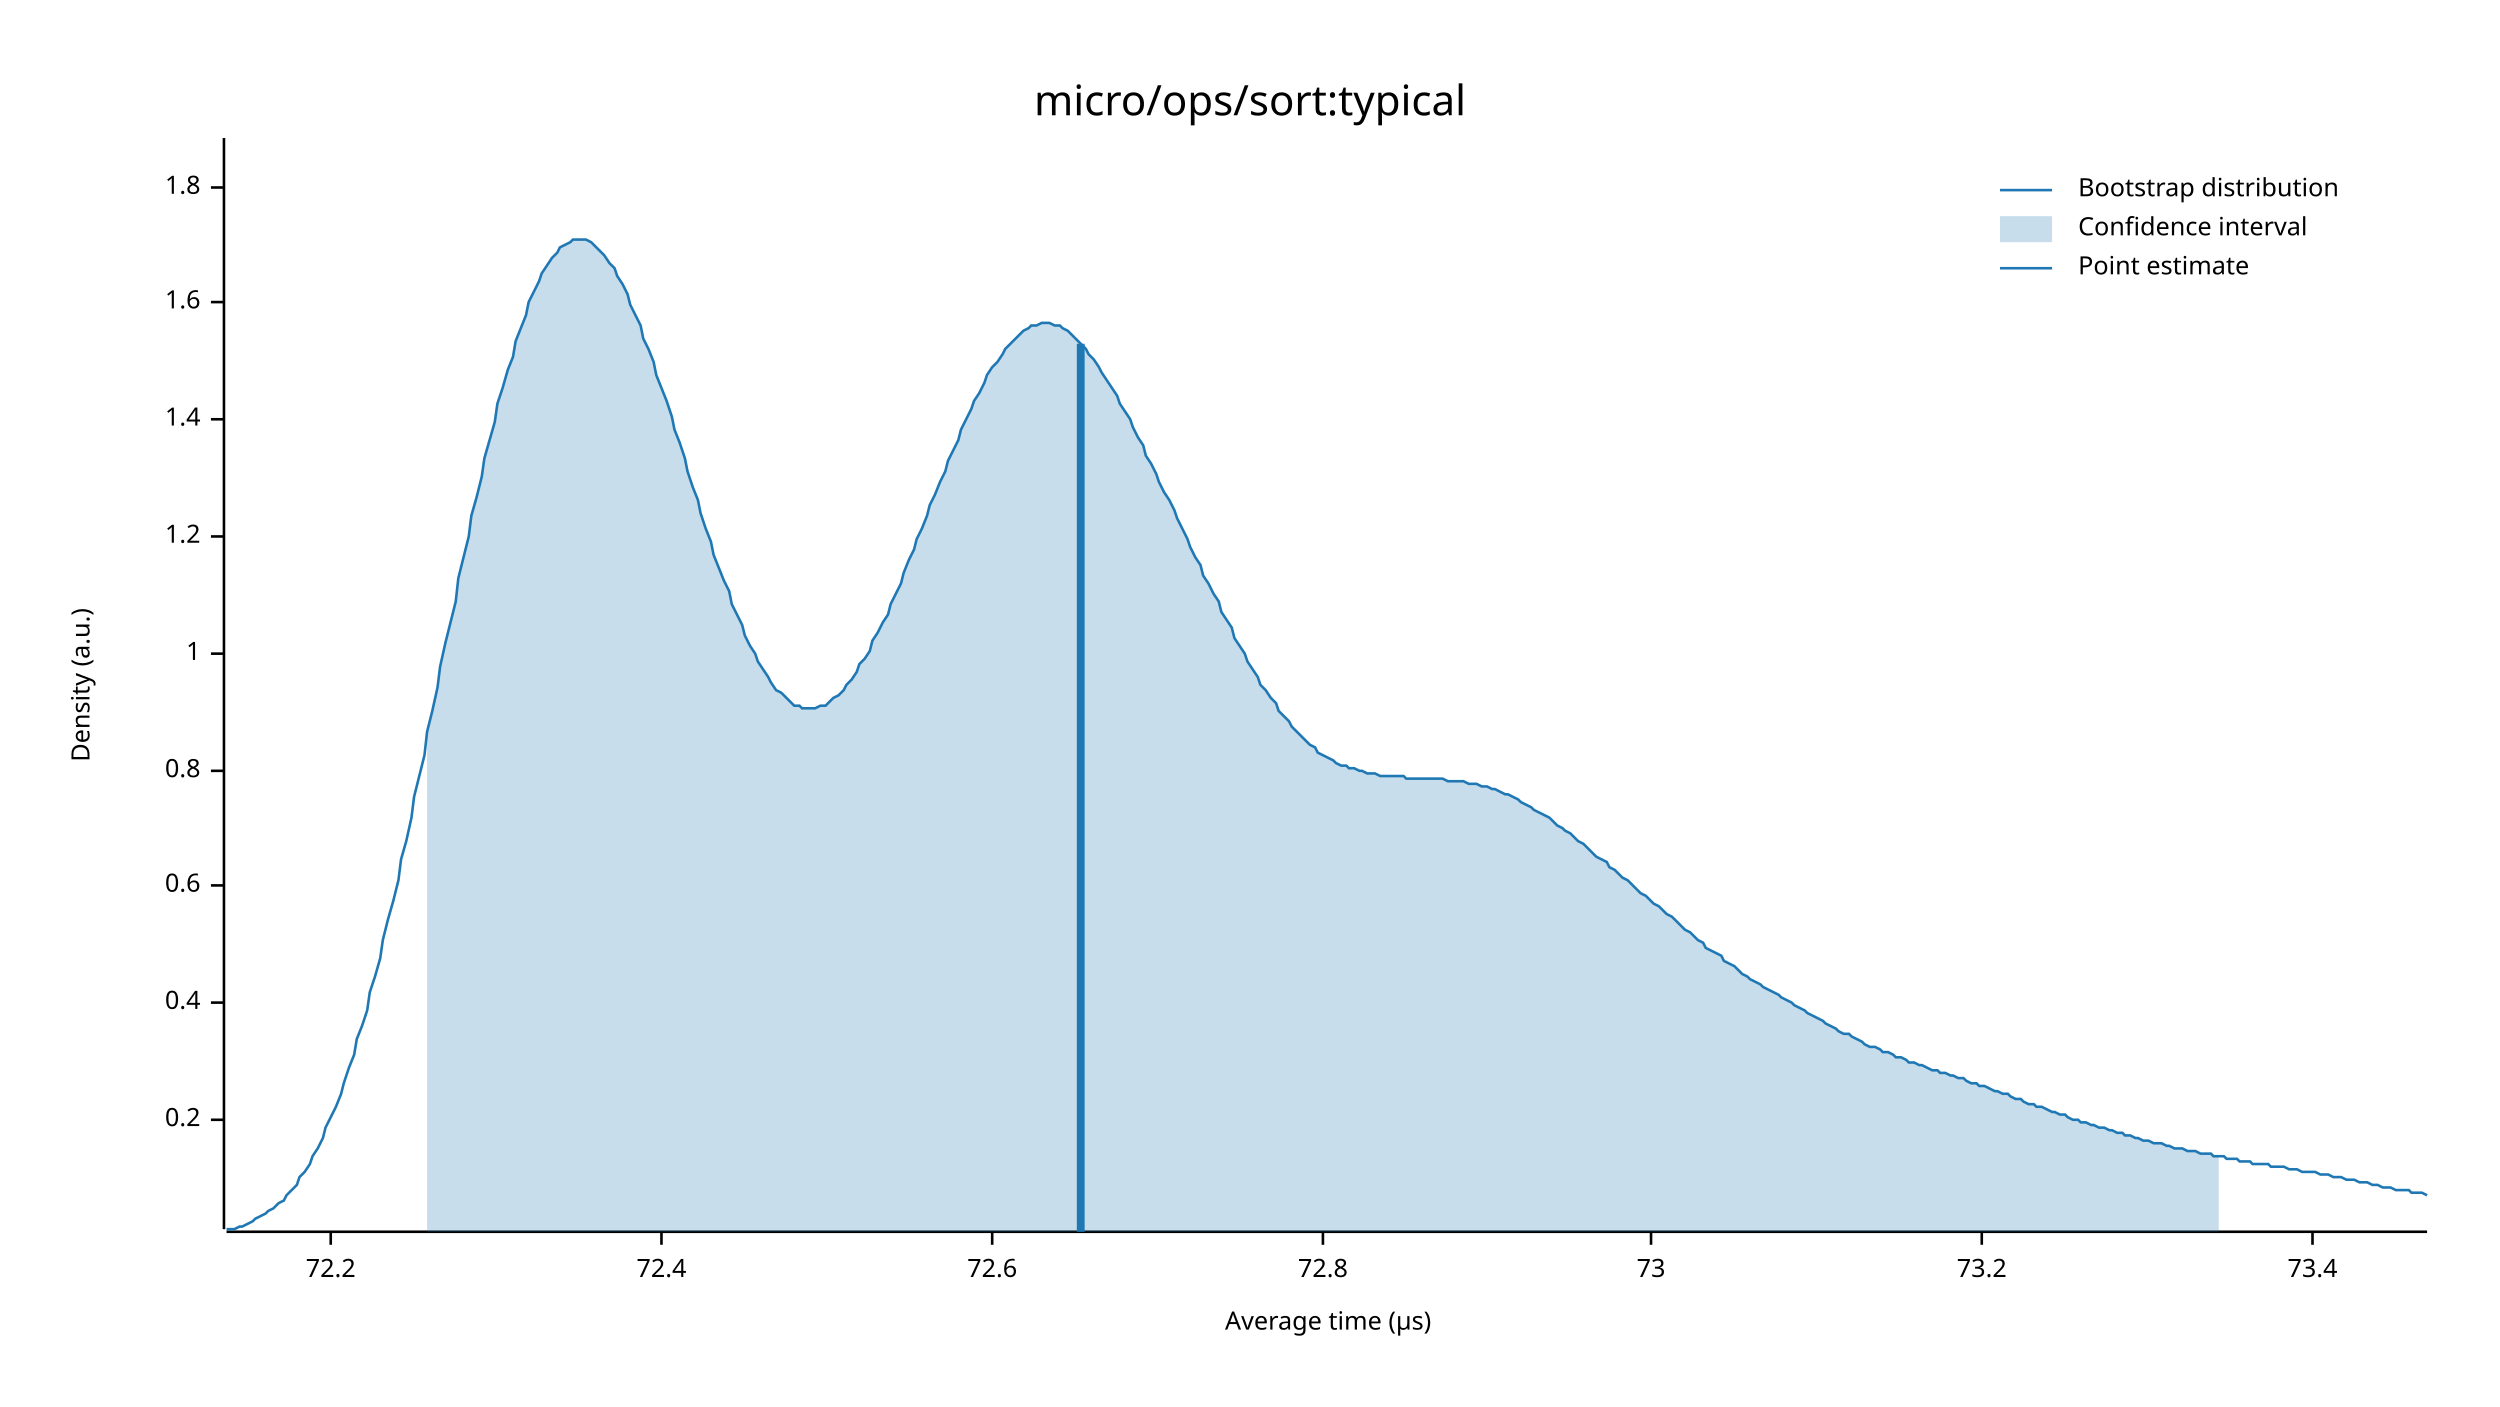
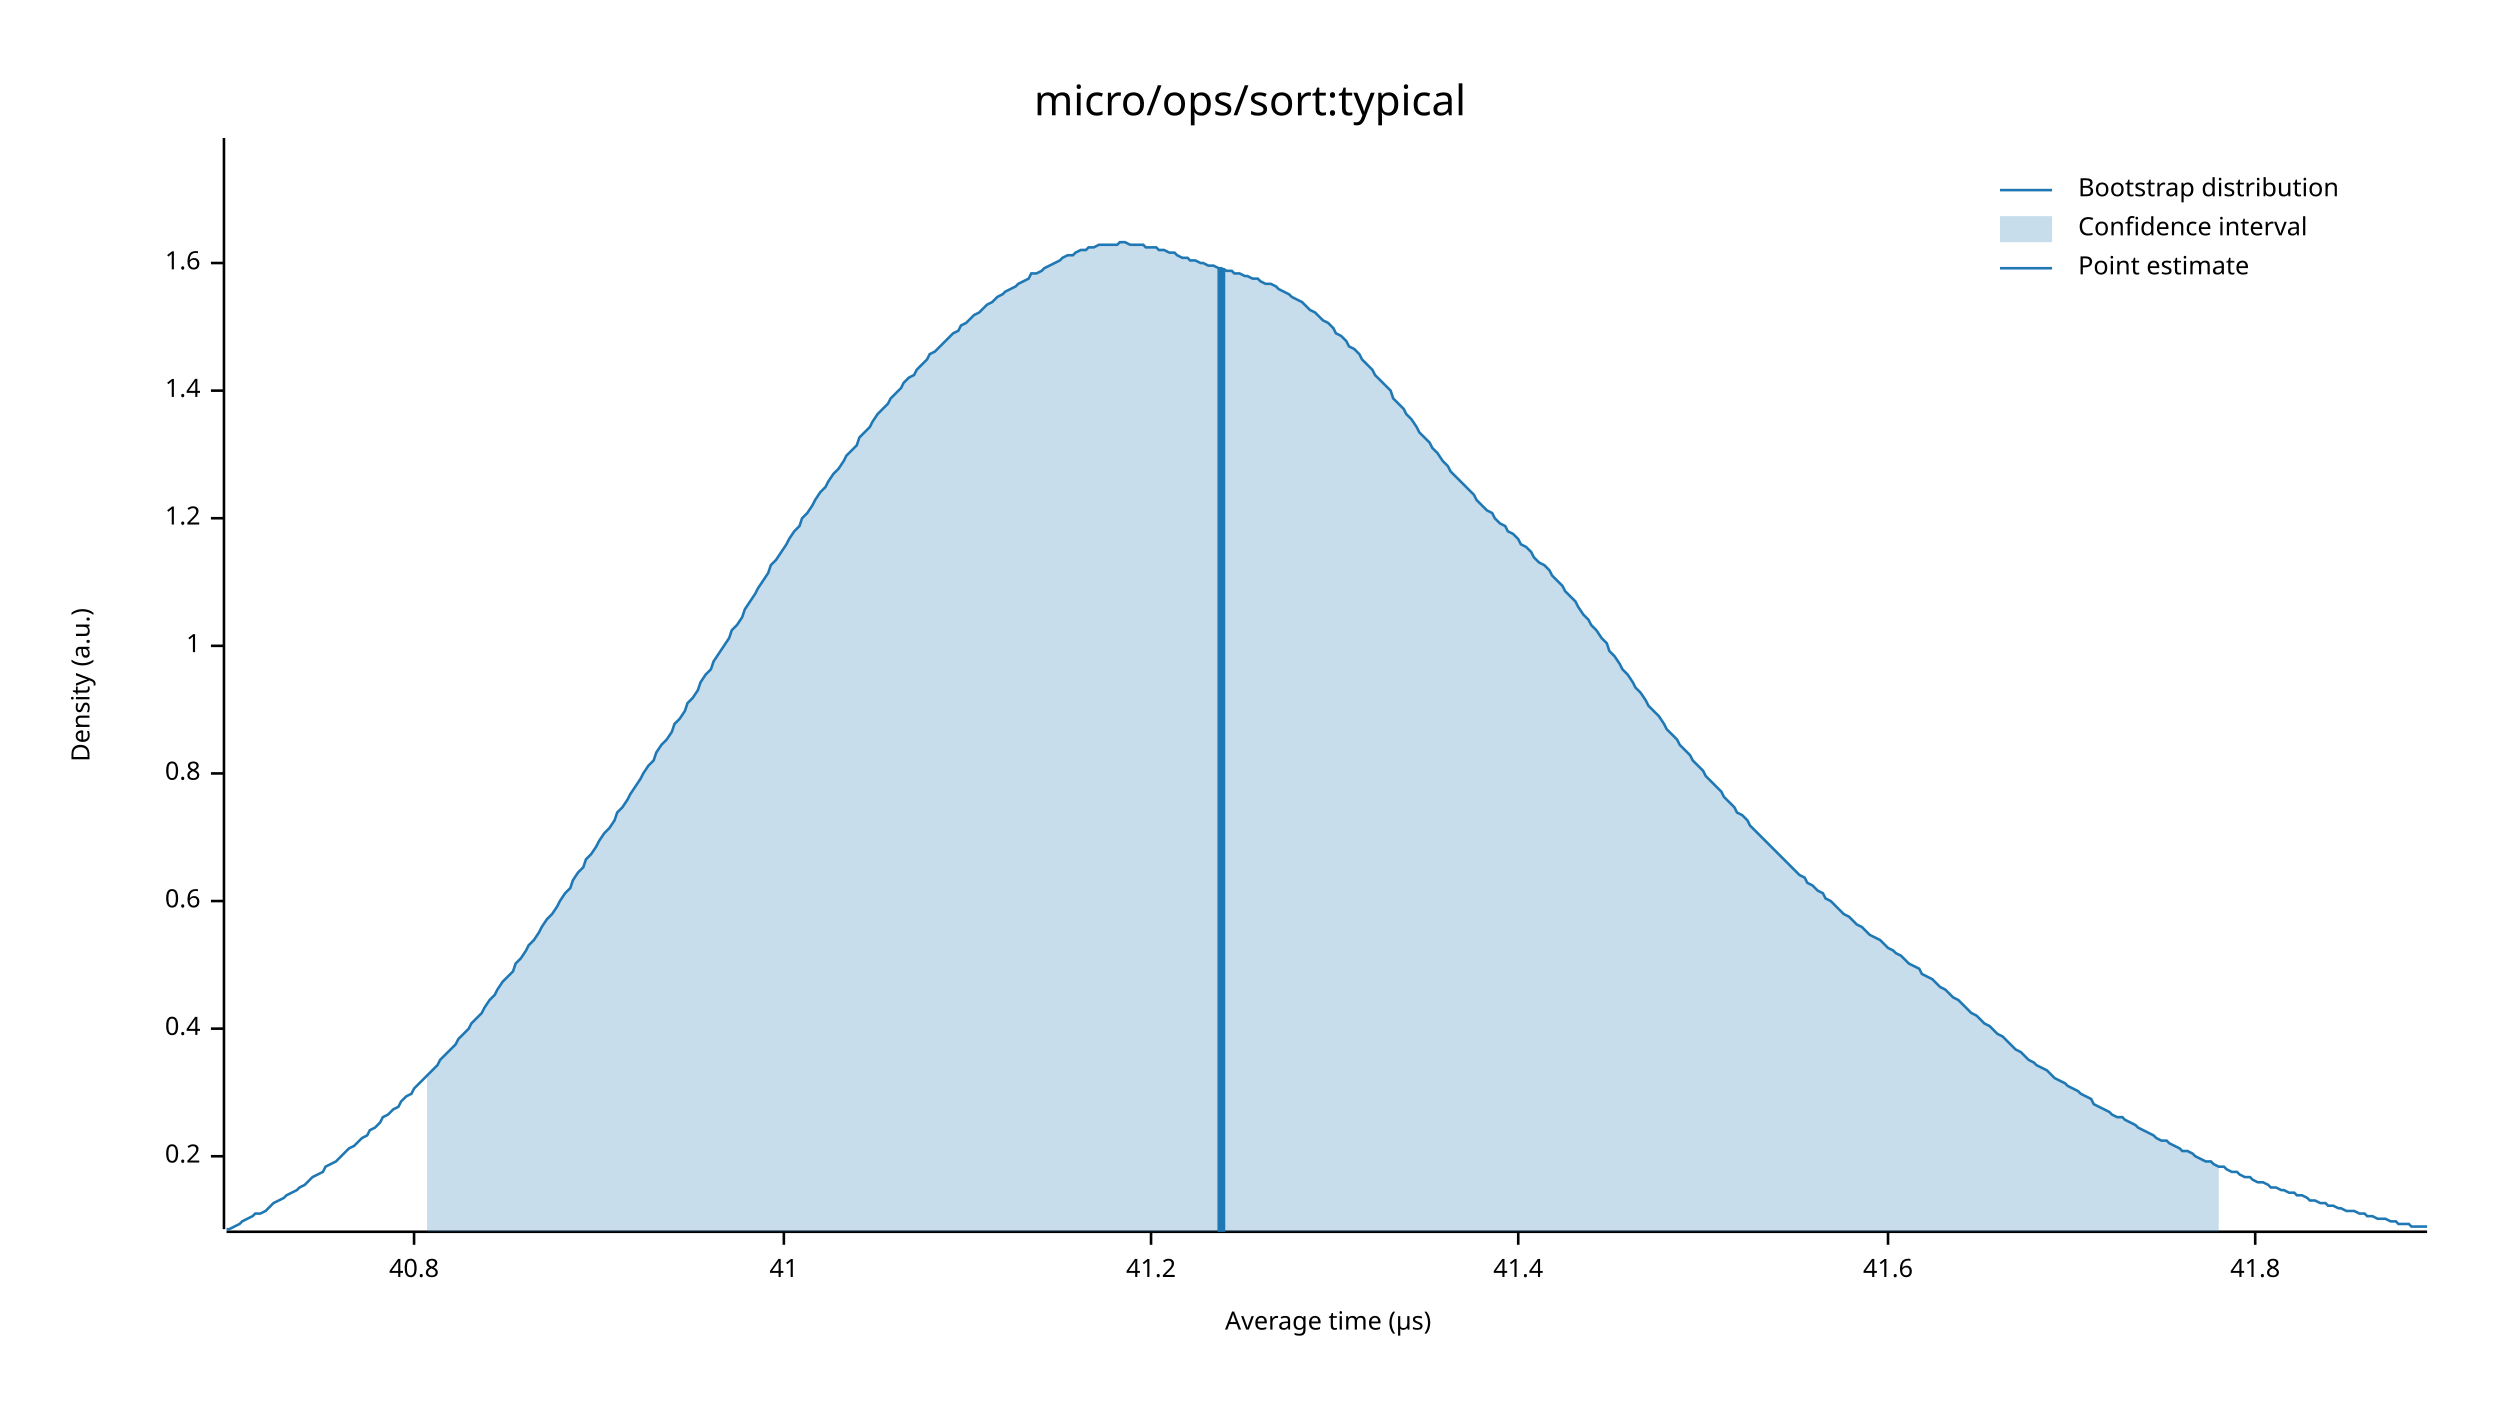
<svg xmlns="http://www.w3.org/2000/svg" width="960" height="540" viewBox="0 0 960 540">
  <text x="480" y="32" dy="0.76em" text-anchor="middle" font-family="sans-serif" font-size="16.129" opacity="1" fill="#000000">
micro/ops/sort:typical
</text>
  <text x="27" y="263" dy="0.76em" text-anchor="middle" font-family="sans-serif" font-size="9.677" opacity="1" fill="#000000" transform="rotate(270, 27, 263)">
Density (a.u.)
</text>
  <text x="510" y="513" dy="-0.5ex" text-anchor="middle" font-family="sans-serif" font-size="9.677" opacity="1" fill="#000000">
Average time (µs)
</text>
  <polyline fill="none" opacity="1" stroke="#000000" stroke-width="1" points="86,53 86,472 " />
-   <text x="77" y="430" dy="0.5ex" text-anchor="end" font-family="sans-serif" font-size="9.677" opacity="1" fill="#000000">
+   <text x="77" y="444" dy="0.5ex" text-anchor="end" font-family="sans-serif" font-size="9.677" opacity="1" fill="#000000">
0.2
</text>
-   <polyline fill="none" opacity="1" stroke="#000000" stroke-width="1" points="81,430 86,430 " />
-   <text x="77" y="385" dy="0.5ex" text-anchor="end" font-family="sans-serif" font-size="9.677" opacity="1" fill="#000000">
+   <polyline fill="none" opacity="1" stroke="#000000" stroke-width="1" points="81,444 86,444 " />
+   <text x="77" y="395" dy="0.5ex" text-anchor="end" font-family="sans-serif" font-size="9.677" opacity="1" fill="#000000">
0.4
</text>
-   <polyline fill="none" opacity="1" stroke="#000000" stroke-width="1" points="81,385 86,385 " />
-   <text x="77" y="340" dy="0.5ex" text-anchor="end" font-family="sans-serif" font-size="9.677" opacity="1" fill="#000000">
+   <polyline fill="none" opacity="1" stroke="#000000" stroke-width="1" points="81,395 86,395 " />
+   <text x="77" y="346" dy="0.5ex" text-anchor="end" font-family="sans-serif" font-size="9.677" opacity="1" fill="#000000">
0.6
</text>
-   <polyline fill="none" opacity="1" stroke="#000000" stroke-width="1" points="81,340 86,340 " />
-   <text x="77" y="296" dy="0.5ex" text-anchor="end" font-family="sans-serif" font-size="9.677" opacity="1" fill="#000000">
+   <polyline fill="none" opacity="1" stroke="#000000" stroke-width="1" points="81,346 86,346 " />
+   <text x="77" y="297" dy="0.5ex" text-anchor="end" font-family="sans-serif" font-size="9.677" opacity="1" fill="#000000">
0.8
</text>
-   <polyline fill="none" opacity="1" stroke="#000000" stroke-width="1" points="81,296 86,296 " />
-   <text x="77" y="251" dy="0.5ex" text-anchor="end" font-family="sans-serif" font-size="9.677" opacity="1" fill="#000000">
+   <polyline fill="none" opacity="1" stroke="#000000" stroke-width="1" points="81,297 86,297 " />
+   <text x="77" y="248" dy="0.5ex" text-anchor="end" font-family="sans-serif" font-size="9.677" opacity="1" fill="#000000">
1
</text>
-   <polyline fill="none" opacity="1" stroke="#000000" stroke-width="1" points="81,251 86,251 " />
-   <text x="77" y="206" dy="0.5ex" text-anchor="end" font-family="sans-serif" font-size="9.677" opacity="1" fill="#000000">
+   <polyline fill="none" opacity="1" stroke="#000000" stroke-width="1" points="81,248 86,248 " />
+   <text x="77" y="199" dy="0.5ex" text-anchor="end" font-family="sans-serif" font-size="9.677" opacity="1" fill="#000000">
1.2
</text>
-   <polyline fill="none" opacity="1" stroke="#000000" stroke-width="1" points="81,206 86,206 " />
-   <text x="77" y="161" dy="0.5ex" text-anchor="end" font-family="sans-serif" font-size="9.677" opacity="1" fill="#000000">
+   <polyline fill="none" opacity="1" stroke="#000000" stroke-width="1" points="81,199 86,199 " />
+   <text x="77" y="150" dy="0.5ex" text-anchor="end" font-family="sans-serif" font-size="9.677" opacity="1" fill="#000000">
1.4
</text>
-   <polyline fill="none" opacity="1" stroke="#000000" stroke-width="1" points="81,161 86,161 " />
-   <text x="77" y="116" dy="0.5ex" text-anchor="end" font-family="sans-serif" font-size="9.677" opacity="1" fill="#000000">
+   <polyline fill="none" opacity="1" stroke="#000000" stroke-width="1" points="81,150 86,150 " />
+   <text x="77" y="101" dy="0.5ex" text-anchor="end" font-family="sans-serif" font-size="9.677" opacity="1" fill="#000000">
1.6
</text>
-   <polyline fill="none" opacity="1" stroke="#000000" stroke-width="1" points="81,116 86,116 " />
-   <text x="77" y="72" dy="0.5ex" text-anchor="end" font-family="sans-serif" font-size="9.677" opacity="1" fill="#000000">
- 1.8
+   <polyline fill="none" opacity="1" stroke="#000000" stroke-width="1" points="81,101 86,101 " />
+   <polyline fill="none" opacity="1" stroke="#000000" stroke-width="1" points="87,473 932,473 " />
+   <text x="159" y="483" dy="0.76em" text-anchor="middle" font-family="sans-serif" font-size="9.677" opacity="1" fill="#000000">
+ 40.8
</text>
-   <polyline fill="none" opacity="1" stroke="#000000" stroke-width="1" points="81,72 86,72 " />
-   <polyline fill="none" opacity="1" stroke="#000000" stroke-width="1" points="87,473 932,473 " />
-   <text x="127" y="483" dy="0.76em" text-anchor="middle" font-family="sans-serif" font-size="9.677" opacity="1" fill="#000000">
- 72.2
+   <polyline fill="none" opacity="1" stroke="#000000" stroke-width="1" points="159,473 159,478 " />
+   <text x="301" y="483" dy="0.76em" text-anchor="middle" font-family="sans-serif" font-size="9.677" opacity="1" fill="#000000">
+ 41
</text>
-   <polyline fill="none" opacity="1" stroke="#000000" stroke-width="1" points="127,473 127,478 " />
-   <text x="254" y="483" dy="0.76em" text-anchor="middle" font-family="sans-serif" font-size="9.677" opacity="1" fill="#000000">
- 72.4
+   <polyline fill="none" opacity="1" stroke="#000000" stroke-width="1" points="301,473 301,478 " />
+   <text x="442" y="483" dy="0.76em" text-anchor="middle" font-family="sans-serif" font-size="9.677" opacity="1" fill="#000000">
+ 41.2
</text>
-   <polyline fill="none" opacity="1" stroke="#000000" stroke-width="1" points="254,473 254,478 " />
-   <text x="381" y="483" dy="0.76em" text-anchor="middle" font-family="sans-serif" font-size="9.677" opacity="1" fill="#000000">
- 72.6
+   <polyline fill="none" opacity="1" stroke="#000000" stroke-width="1" points="442,473 442,478 " />
+   <text x="583" y="483" dy="0.76em" text-anchor="middle" font-family="sans-serif" font-size="9.677" opacity="1" fill="#000000">
+ 41.4
</text>
-   <polyline fill="none" opacity="1" stroke="#000000" stroke-width="1" points="381,473 381,478 " />
-   <text x="508" y="483" dy="0.76em" text-anchor="middle" font-family="sans-serif" font-size="9.677" opacity="1" fill="#000000">
- 72.8
+   <polyline fill="none" opacity="1" stroke="#000000" stroke-width="1" points="583,473 583,478 " />
+   <text x="725" y="483" dy="0.76em" text-anchor="middle" font-family="sans-serif" font-size="9.677" opacity="1" fill="#000000">
+ 41.6
</text>
-   <polyline fill="none" opacity="1" stroke="#000000" stroke-width="1" points="508,473 508,478 " />
-   <text x="634" y="483" dy="0.76em" text-anchor="middle" font-family="sans-serif" font-size="9.677" opacity="1" fill="#000000">
- 73
+   <polyline fill="none" opacity="1" stroke="#000000" stroke-width="1" points="725,473 725,478 " />
+   <text x="866" y="483" dy="0.76em" text-anchor="middle" font-family="sans-serif" font-size="9.677" opacity="1" fill="#000000">
+ 41.8
</text>
-   <polyline fill="none" opacity="1" stroke="#000000" stroke-width="1" points="634,473 634,478 " />
-   <text x="761" y="483" dy="0.76em" text-anchor="middle" font-family="sans-serif" font-size="9.677" opacity="1" fill="#000000">
- 73.2
- </text>
-   <polyline fill="none" opacity="1" stroke="#000000" stroke-width="1" points="761,473 761,478 " />
-   <text x="888" y="483" dy="0.76em" text-anchor="middle" font-family="sans-serif" font-size="9.677" opacity="1" fill="#000000">
- 73.4
- </text>
-   <polyline fill="none" opacity="1" stroke="#000000" stroke-width="1" points="888,473 888,478 " />
-   <polyline fill="none" opacity="1" stroke="#1F78B4" stroke-width="1" points="87,472 88,472 90,472 92,471 93,471 95,470 97,469 98,468 100,467 102,466 103,465 105,464 107,462 109,461 110,459 112,457 114,455 115,452 117,450 119,447 120,444 122,441 124,437 125,433 127,429 129,425 131,420 132,416 134,410 136,405 137,399 139,394 141,388 142,381 144,375 146,368 147,361 149,353 151,346 153,338 154,330 156,323 158,314 159,306 161,298 163,290 164,281 166,273 168,264 169,256 171,247 173,239 175,231 176,222 178,214 180,206 181,198 183,191 185,183 186,176 188,169 190,162 191,155 193,149 195,142 197,137 198,131 200,126 202,121 203,116 205,112 207,108 208,105 210,102 212,99 214,97 215,95 217,94 219,93 220,92 222,92 224,92 225,92 227,93 229,95 230,96 232,98 234,101 236,103 237,106 239,109 241,113 242,117 244,121 246,125 247,130 249,134 251,139 252,144 254,149 256,154 258,160 259,165 261,170 263,176 264,181 266,187 268,192 269,197 271,203 273,208 274,213 276,218 278,223 280,227 281,232 283,236 285,240 286,244 288,248 290,251 291,254 293,257 295,260 296,262 298,265 300,266 302,268 303,269 305,271 307,271 308,272 310,272 312,272 313,272 315,271 317,271 318,270 320,268 322,267 324,265 325,263 327,261 329,258 330,255 332,253 334,250 335,246 337,243 339,239 341,236 342,232 344,228 346,224 347,220 349,215 351,211 352,207 354,203 356,198 357,194 359,190 361,185 363,181 364,177 366,173 368,169 369,165 371,161 373,157 374,154 376,151 378,147 379,144 381,141 383,139 385,136 386,134 388,132 390,130 391,129 393,127 395,126 396,125 398,125 400,124 401,124 403,124 405,125 407,125 408,126 410,127 412,129 413,130 415,132 417,134 418,136 420,138 422,141 423,143 425,146 427,149 429,152 430,155 432,158 434,161 435,164 437,168 439,171 440,175 442,178 444,182 445,185 447,189 449,192 451,196 452,199 454,203 456,207 457,210 459,214 461,217 462,221 464,224 466,228 468,231 469,235 471,238 473,241 474,245 476,248 478,251 479,254 481,257 483,260 484,263 486,265 488,268 490,270 491,273 493,275 495,277 496,279 498,281 500,283 501,284 503,286 505,287 506,289 508,290 510,291 512,292 513,293 515,294 517,294 518,295 520,295 522,296 523,296 525,297 527,297 528,297 530,298 532,298 534,298 535,298 537,298 539,298 540,299 542,299 544,299 545,299 547,299 549,299 550,299 552,299 554,299 556,300 557,300 559,300 561,300 562,300 564,301 566,301 567,301 569,302 571,302 573,303 574,303 576,304 578,305 579,305 581,306 583,307 584,308 586,309 588,310 589,311 591,312 593,313 595,314 596,315 598,317 600,318 601,319 603,320 605,322 606,323 608,324 610,326 611,327 613,329 615,330 617,331 618,333 620,334 622,336 623,337 625,338 627,340 628,341 630,343 632,344 633,345 635,347 637,348 639,350 640,351 642,352 644,354 645,355 647,357 649,358 650,359 652,361 654,362 655,364 657,365 659,366 661,367 662,369 664,370 666,371 667,372 669,374 671,375 672,376 674,377 676,378 677,379 679,380 681,381 683,382 684,383 686,384 688,385 689,386 691,387 693,388 694,389 696,390 698,391 700,392 701,393 703,394 705,395 706,396 708,397 710,397 711,398 713,399 715,400 716,401 718,402 720,402 722,403 723,404 725,404 727,405 728,406 730,406 732,407 733,408 735,408 737,409 738,409 740,410 742,411 744,411 745,412 747,412 749,413 750,413 752,414 754,414 755,415 757,416 759,416 760,417 762,417 764,418 766,419 767,419 769,420 771,420 772,421 774,422 776,422 777,423 779,424 781,424 782,425 784,425 786,426 788,427 789,427 791,428 793,428 794,429 796,430 798,430 799,431 801,431 803,432 804,432 806,433 808,433 810,434 811,434 813,435 815,435 816,436 818,436 820,437 821,437 823,438 825,438 827,439 828,439 830,439 832,440 833,440 835,441 837,441 838,441 840,442 842,442 843,442 845,443 847,443 849,443 850,444 852,444 854,444 855,445 857,445 859,445 860,446 862,446 864,446 865,447 867,447 869,447 871,447 872,448 874,448 876,448 877,448 879,449 881,449 882,449 884,450 886,450 887,450 889,450 891,451 893,451 894,451 896,452 898,452 899,452 901,453 903,453 904,453 906,454 908,454 909,454 911,455 913,455 915,456 916,456 918,456 920,457 921,457 923,457 925,457 926,458 928,458 930,458 932,459 " />
-   <polygon opacity="0.25" fill="#1F78B4" points="164,281 166,273 168,264 169,256 171,247 173,239 175,231 176,222 178,214 180,206 181,198 183,191 185,183 186,176 188,169 190,162 191,155 193,149 195,142 197,137 198,131 200,126 202,121 203,116 205,112 207,108 208,105 210,102 212,99 214,97 215,95 217,94 219,93 220,92 222,92 224,92 225,92 227,93 229,95 230,96 232,98 234,101 236,103 237,106 239,109 241,113 242,117 244,121 246,125 247,130 249,134 251,139 252,144 254,149 256,154 258,160 259,165 261,170 263,176 264,181 266,187 268,192 269,197 271,203 273,208 274,213 276,218 278,223 280,227 281,232 283,236 285,240 286,244 288,248 290,251 291,254 293,257 295,260 296,262 298,265 300,266 302,268 303,269 305,271 307,271 308,272 310,272 312,272 313,272 315,271 317,271 318,270 320,268 322,267 324,265 325,263 327,261 329,258 330,255 332,253 334,250 335,246 337,243 339,239 341,236 342,232 344,228 346,224 347,220 349,215 351,211 352,207 354,203 356,198 357,194 359,190 361,185 363,181 364,177 366,173 368,169 369,165 371,161 373,157 374,154 376,151 378,147 379,144 381,141 383,139 385,136 386,134 388,132 390,130 391,129 393,127 395,126 396,125 398,125 400,124 401,124 403,124 405,125 407,125 408,126 410,127 412,129 413,130 415,132 417,134 418,136 420,138 422,141 423,143 425,146 427,149 429,152 430,155 432,158 434,161 435,164 437,168 439,171 440,175 442,178 444,182 445,185 447,189 449,192 451,196 452,199 454,203 456,207 457,210 459,214 461,217 462,221 464,224 466,228 468,231 469,235 471,238 473,241 474,245 476,248 478,251 479,254 481,257 483,260 484,263 486,265 488,268 490,270 491,273 493,275 495,277 496,279 498,281 500,283 501,284 503,286 505,287 506,289 508,290 510,291 512,292 513,293 515,294 517,294 518,295 520,295 522,296 523,296 525,297 527,297 528,297 530,298 532,298 534,298 535,298 537,298 539,298 540,299 542,299 544,299 545,299 547,299 549,299 550,299 552,299 554,299 556,300 557,300 559,300 561,300 562,300 564,301 566,301 567,301 569,302 571,302 573,303 574,303 576,304 578,305 579,305 581,306 583,307 584,308 586,309 588,310 589,311 591,312 593,313 595,314 596,315 598,317 600,318 601,319 603,320 605,322 606,323 608,324 610,326 611,327 613,329 615,330 617,331 618,333 620,334 622,336 623,337 625,338 627,340 628,341 630,343 632,344 633,345 635,347 637,348 639,350 640,351 642,352 644,354 645,355 647,357 649,358 650,359 652,361 654,362 655,364 657,365 659,366 661,367 662,369 664,370 666,371 667,372 669,374 671,375 672,376 674,377 676,378 677,379 679,380 681,381 683,382 684,383 686,384 688,385 689,386 691,387 693,388 694,389 696,390 698,391 700,392 701,393 703,394 705,395 706,396 708,397 710,397 711,398 713,399 715,400 716,401 718,402 720,402 722,403 723,404 725,404 727,405 728,406 730,406 732,407 733,408 735,408 737,409 738,409 740,410 742,411 744,411 745,412 747,412 749,413 750,413 752,414 754,414 755,415 757,416 759,416 760,417 762,417 764,418 766,419 767,419 769,420 771,420 772,421 774,422 776,422 777,423 779,424 781,424 782,425 784,425 786,426 788,427 789,427 791,428 793,428 794,429 796,430 798,430 799,431 801,431 803,432 804,432 806,433 808,433 810,434 811,434 813,435 815,435 816,436 818,436 820,437 821,437 823,438 825,438 827,439 828,439 830,439 832,440 833,440 835,441 837,441 838,441 840,442 842,442 843,442 845,443 847,443 849,443 850,444 852,444 852,473 164,473 " />
-   <polyline fill="none" opacity="1" stroke="#1F78B4" stroke-width="3" points="415,473 415,132 " />
+   <polyline fill="none" opacity="1" stroke="#000000" stroke-width="1" points="866,473 866,478 " />
+   <polyline fill="none" opacity="1" stroke="#1F78B4" stroke-width="1" points="87,472 88,472 90,471 92,470 93,469 95,468 97,467 98,466 100,466 102,465 103,464 105,462 107,461 109,460 110,459 112,458 114,457 115,456 117,455 119,453 120,452 122,451 124,450 125,448 127,447 129,446 131,444 132,443 134,441 136,440 137,439 139,437 141,436 142,434 144,433 146,431 147,429 149,428 151,426 153,425 154,423 156,421 158,420 159,418 161,416 163,414 164,413 166,411 168,409 169,407 171,405 173,403 175,401 176,399 178,397 180,395 181,393 183,391 185,389 186,387 188,384 190,382 191,380 193,377 195,375 197,373 198,370 200,368 202,365 203,363 205,361 207,358 208,356 210,353 212,351 214,348 215,346 217,343 219,341 220,338 222,335 224,333 225,330 227,328 229,325 230,323 232,320 234,318 236,315 237,312 239,310 241,307 242,305 244,302 246,299 247,297 249,294 251,292 252,289 254,286 256,284 258,281 259,278 261,276 263,273 264,270 266,268 268,265 269,262 271,259 273,257 274,254 276,251 278,248 280,245 281,242 283,240 285,237 286,234 288,231 290,228 291,226 293,223 295,220 296,217 298,215 300,212 302,209 303,207 305,204 307,202 308,199 310,197 312,194 313,192 315,189 317,187 318,185 320,182 322,180 324,177 325,175 327,173 329,171 330,168 332,166 334,164 335,162 337,159 339,157 341,155 342,153 344,151 346,149 347,147 349,145 351,144 352,142 354,140 356,138 357,136 359,135 361,133 363,131 364,130 366,128 368,127 369,125 371,124 373,122 374,121 376,120 378,118 379,117 381,116 383,114 385,113 386,112 388,111 390,110 391,109 393,108 395,107 396,105 398,105 400,104 401,103 403,102 405,101 407,100 408,99 410,98 412,98 413,97 415,96 417,96 418,95 420,95 422,94 423,94 425,94 427,94 429,94 430,93 432,93 434,94 435,94 437,94 439,94 440,95 442,95 444,95 445,96 447,96 449,97 451,97 452,98 454,99 456,99 457,100 459,100 461,101 462,101 464,102 466,102 468,103 469,103 471,104 473,104 474,105 476,105 478,106 479,106 481,107 483,107 484,108 486,109 488,109 490,110 491,111 493,112 495,113 496,114 498,115 500,116 501,117 503,119 505,120 506,121 508,123 510,124 512,126 513,128 515,129 517,131 518,133 520,134 522,136 523,138 525,140 527,142 528,144 530,146 532,148 534,150 535,153 537,155 539,157 540,159 542,161 544,164 545,166 547,168 549,170 550,172 552,174 554,177 556,179 557,181 559,183 561,185 562,186 564,188 566,190 567,192 569,194 571,196 573,197 574,199 576,201 578,202 579,204 581,205 583,207 584,209 586,210 588,212 589,214 591,216 593,217 595,219 596,221 598,223 600,225 601,227 603,229 605,231 606,233 608,236 610,238 611,240 613,242 615,245 617,247 618,250 620,252 622,255 623,257 625,259 627,262 628,264 630,266 632,269 633,271 635,273 637,275 639,278 640,280 642,282 644,284 645,286 647,288 649,290 650,292 652,294 654,296 655,298 657,300 659,302 661,304 662,306 664,308 666,310 667,312 669,313 671,315 672,317 674,319 676,321 677,322 679,324 681,326 683,328 684,329 686,331 688,333 689,334 691,336 693,337 694,339 696,340 698,342 700,343 701,345 703,346 705,348 706,349 708,351 710,352 711,353 713,355 715,356 716,357 718,359 720,360 722,361 723,362 725,364 727,365 728,366 730,367 732,369 733,370 735,371 737,372 738,374 740,375 742,376 744,378 745,379 747,380 749,382 750,383 752,384 754,386 755,387 757,389 759,390 760,391 762,393 764,394 766,396 767,397 769,398 771,400 772,401 774,403 776,404 777,405 779,407 781,408 782,409 784,410 786,411 788,413 789,414 791,415 793,416 794,417 796,418 798,419 799,420 801,421 803,422 804,424 806,425 808,426 810,427 811,428 813,429 815,429 816,430 818,431 820,432 821,433 823,434 825,435 827,436 828,437 830,438 832,438 833,439 835,440 837,441 838,442 840,442 842,443 843,444 845,445 847,446 849,446 850,447 852,448 854,448 855,449 857,450 859,450 860,451 862,452 864,452 865,453 867,454 869,454 871,455 872,456 874,456 876,457 877,457 879,458 881,458 882,459 884,459 886,460 887,461 889,461 891,462 893,462 894,463 896,463 898,464 899,464 901,465 903,465 904,465 906,466 908,466 909,467 911,467 913,468 915,468 916,468 918,469 920,469 921,470 923,470 925,470 926,471 928,471 930,471 932,471 " />
+   <polygon opacity="0.25" fill="#1F78B4" points="164,413 166,411 168,409 169,407 171,405 173,403 175,401 176,399 178,397 180,395 181,393 183,391 185,389 186,387 188,384 190,382 191,380 193,377 195,375 197,373 198,370 200,368 202,365 203,363 205,361 207,358 208,356 210,353 212,351 214,348 215,346 217,343 219,341 220,338 222,335 224,333 225,330 227,328 229,325 230,323 232,320 234,318 236,315 237,312 239,310 241,307 242,305 244,302 246,299 247,297 249,294 251,292 252,289 254,286 256,284 258,281 259,278 261,276 263,273 264,270 266,268 268,265 269,262 271,259 273,257 274,254 276,251 278,248 280,245 281,242 283,240 285,237 286,234 288,231 290,228 291,226 293,223 295,220 296,217 298,215 300,212 302,209 303,207 305,204 307,202 308,199 310,197 312,194 313,192 315,189 317,187 318,185 320,182 322,180 324,177 325,175 327,173 329,171 330,168 332,166 334,164 335,162 337,159 339,157 341,155 342,153 344,151 346,149 347,147 349,145 351,144 352,142 354,140 356,138 357,136 359,135 361,133 363,131 364,130 366,128 368,127 369,125 371,124 373,122 374,121 376,120 378,118 379,117 381,116 383,114 385,113 386,112 388,111 390,110 391,109 393,108 395,107 396,105 398,105 400,104 401,103 403,102 405,101 407,100 408,99 410,98 412,98 413,97 415,96 417,96 418,95 420,95 422,94 423,94 425,94 427,94 429,94 430,93 432,93 434,94 435,94 437,94 439,94 440,95 442,95 444,95 445,96 447,96 449,97 451,97 452,98 454,99 456,99 457,100 459,100 461,101 462,101 464,102 466,102 468,103 469,103 471,104 473,104 474,105 476,105 478,106 479,106 481,107 483,107 484,108 486,109 488,109 490,110 491,111 493,112 495,113 496,114 498,115 500,116 501,117 503,119 505,120 506,121 508,123 510,124 512,126 513,128 515,129 517,131 518,133 520,134 522,136 523,138 525,140 527,142 528,144 530,146 532,148 534,150 535,153 537,155 539,157 540,159 542,161 544,164 545,166 547,168 549,170 550,172 552,174 554,177 556,179 557,181 559,183 561,185 562,186 564,188 566,190 567,192 569,194 571,196 573,197 574,199 576,201 578,202 579,204 581,205 583,207 584,209 586,210 588,212 589,214 591,216 593,217 595,219 596,221 598,223 600,225 601,227 603,229 605,231 606,233 608,236 610,238 611,240 613,242 615,245 617,247 618,250 620,252 622,255 623,257 625,259 627,262 628,264 630,266 632,269 633,271 635,273 637,275 639,278 640,280 642,282 644,284 645,286 647,288 649,290 650,292 652,294 654,296 655,298 657,300 659,302 661,304 662,306 664,308 666,310 667,312 669,313 671,315 672,317 674,319 676,321 677,322 679,324 681,326 683,328 684,329 686,331 688,333 689,334 691,336 693,337 694,339 696,340 698,342 700,343 701,345 703,346 705,348 706,349 708,351 710,352 711,353 713,355 715,356 716,357 718,359 720,360 722,361 723,362 725,364 727,365 728,366 730,367 732,369 733,370 735,371 737,372 738,374 740,375 742,376 744,378 745,379 747,380 749,382 750,383 752,384 754,386 755,387 757,389 759,390 760,391 762,393 764,394 766,396 767,397 769,398 771,400 772,401 774,403 776,404 777,405 779,407 781,408 782,409 784,410 786,411 788,413 789,414 791,415 793,416 794,417 796,418 798,419 799,420 801,421 803,422 804,424 806,425 808,426 810,427 811,428 813,429 815,429 816,430 818,431 820,432 821,433 823,434 825,435 827,436 828,437 830,438 832,438 833,439 835,440 837,441 838,442 840,442 842,443 843,444 845,445 847,446 849,446 850,447 852,448 852,473 164,473 " />
+   <polyline fill="none" opacity="1" stroke="#1F78B4" stroke-width="3" points="469,473 469,103 " />
  <text x="798" y="68" dy="0.76em" text-anchor="start" font-family="sans-serif" font-size="9.677" opacity="1" fill="#000000">
Bootstrap distribution
</text>
  <text x="798" y="83" dy="0.76em" text-anchor="start" font-family="sans-serif" font-size="9.677" opacity="1" fill="#000000">
Confidence interval
</text>
  <text x="798" y="98" dy="0.76em" text-anchor="start" font-family="sans-serif" font-size="9.677" opacity="1" fill="#000000">
Point estimate
</text>
  <polyline fill="none" opacity="1" stroke="#1F78B4" stroke-width="1" points="768,73 788,73 " />
  <rect x="768" y="83" width="20" height="10" opacity="0.25" fill="#1F78B4" stroke="none" />
  <polyline fill="none" opacity="1" stroke="#1F78B4" stroke-width="1" points="768,103 788,103 " />
</svg>
